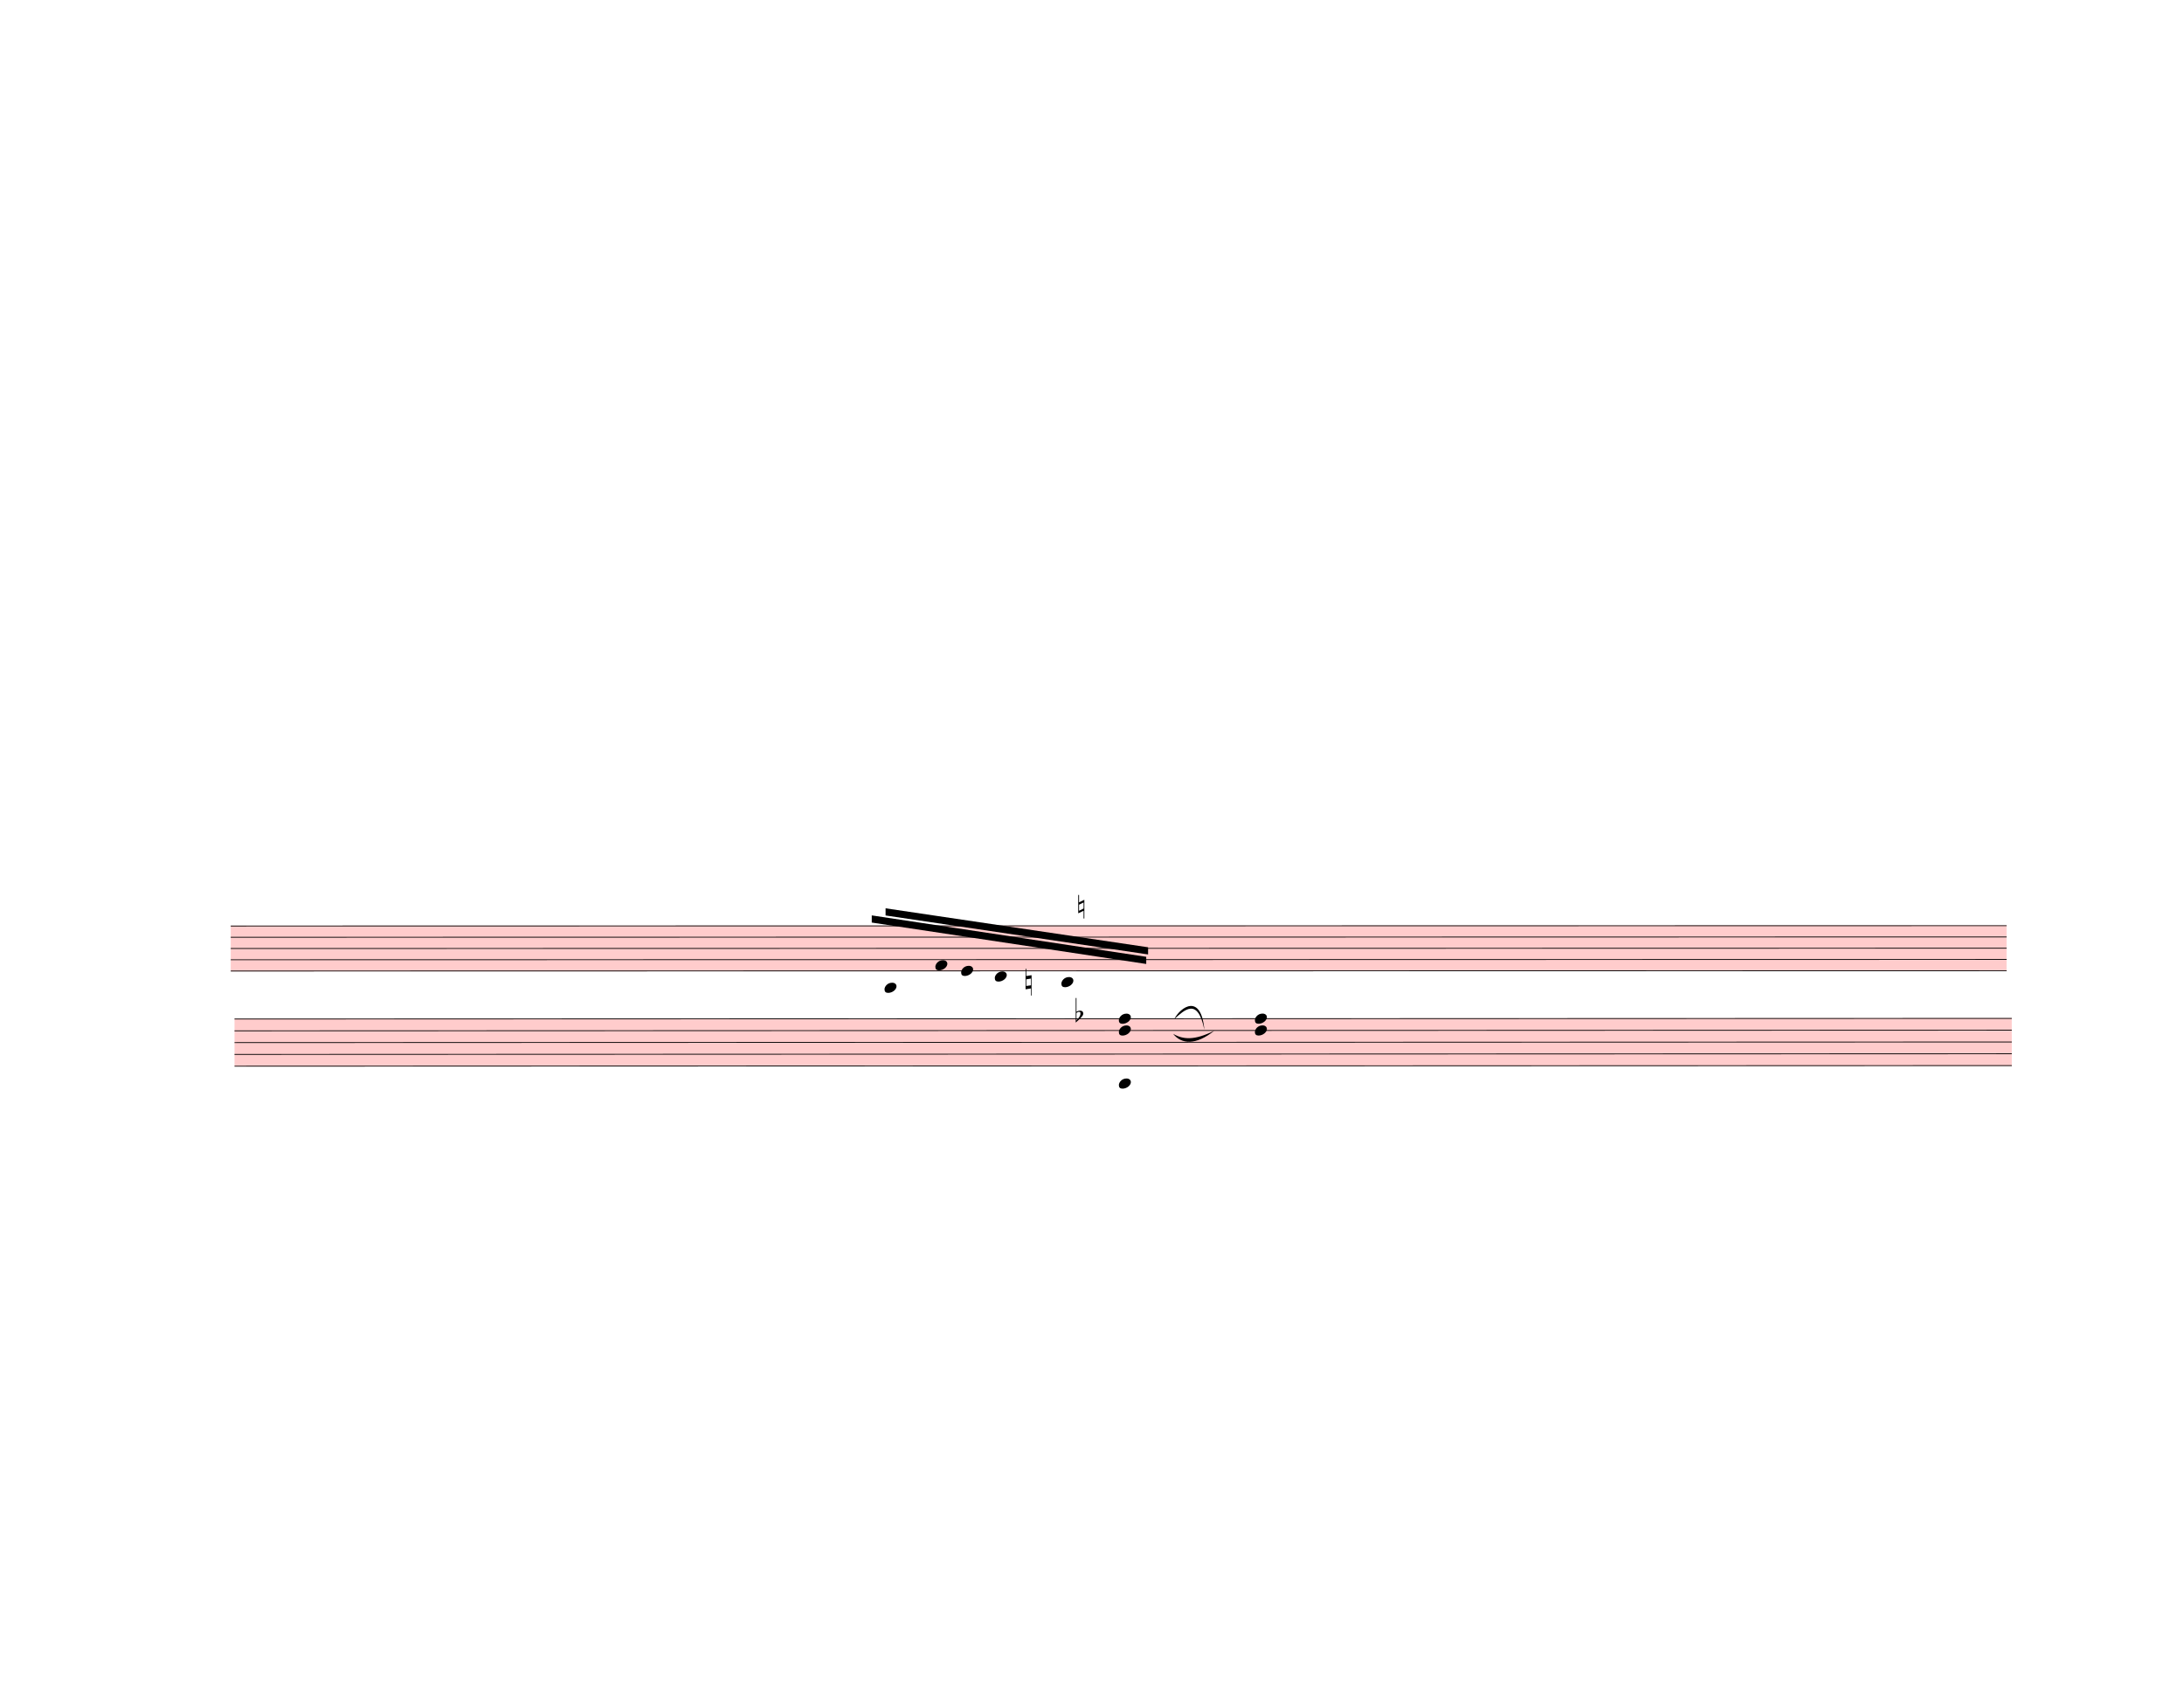
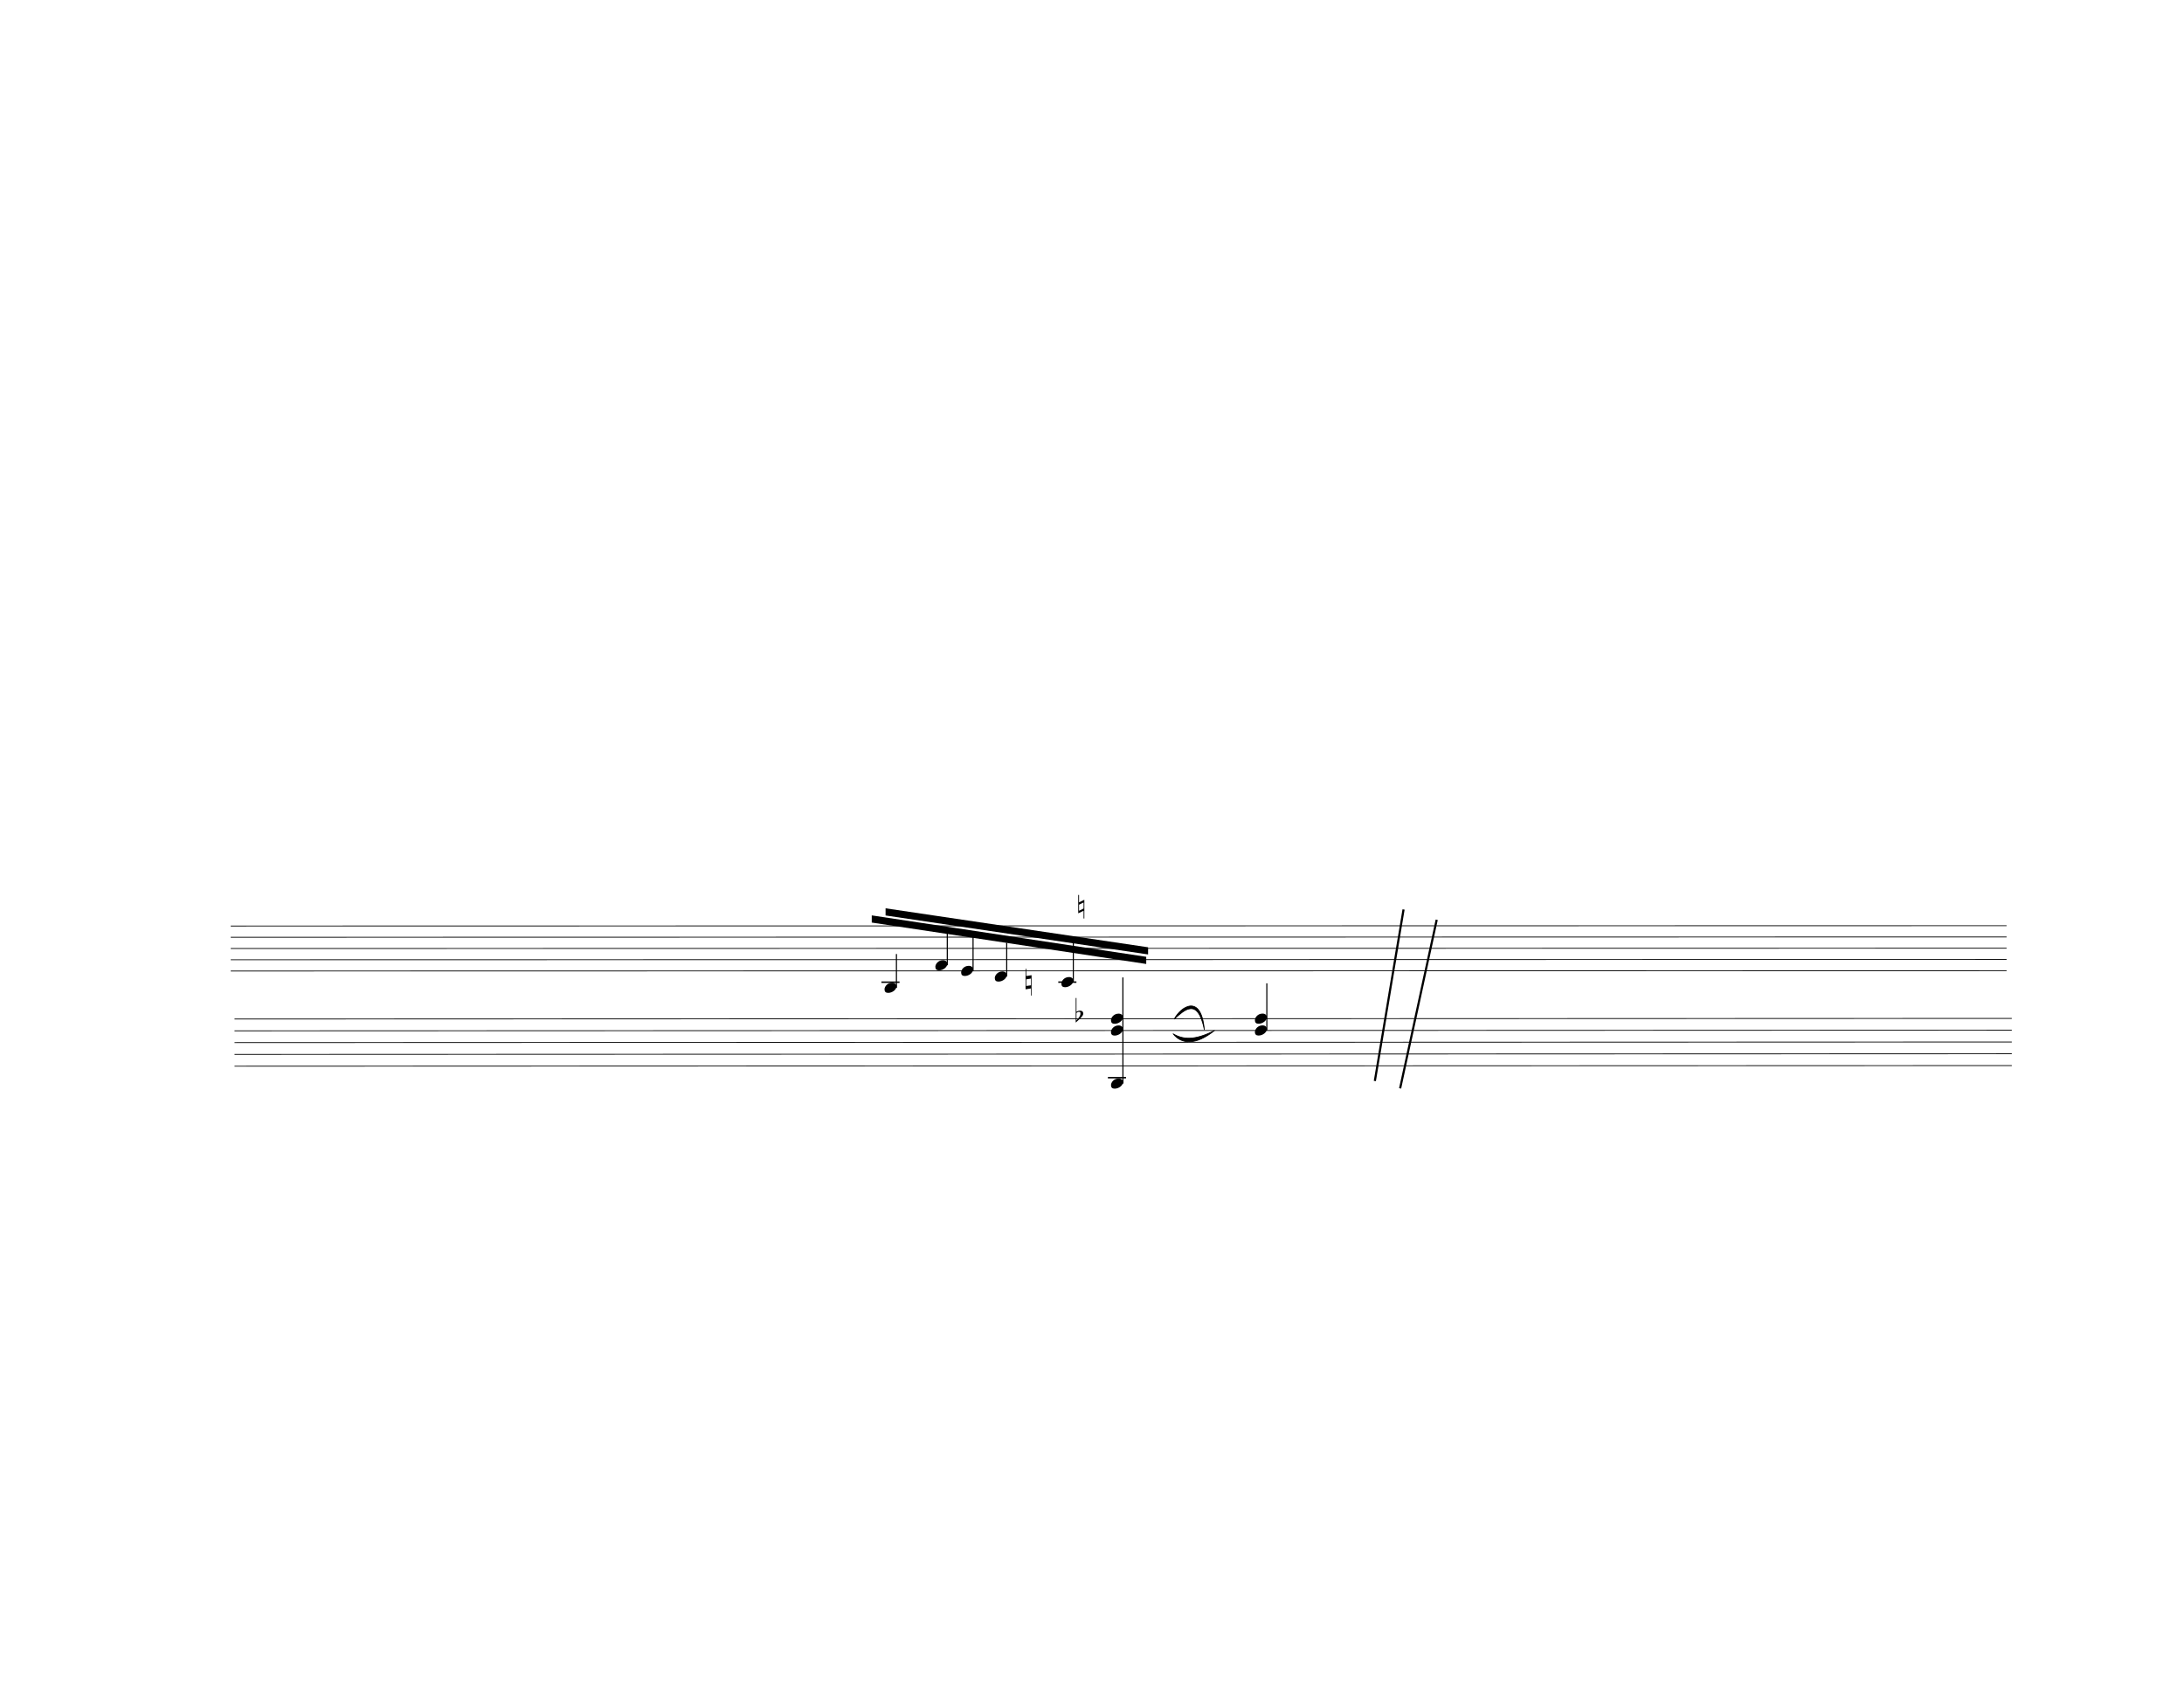
<svg xmlns="http://www.w3.org/2000/svg" width="762.5px" height="590px" viewBox="0 0 27450 21240" version="1.1" overflow="visible">
  <defs>
    <style type="text/css">
    /* .staff * {
      fill: #000;
      stroke: #000;
    }

    .deletionBack {
      fill: #00000033;
    } */
+ 
+     .rastrum {
+       fill: none;
+     }
+ 
+     .deletionBack {
+       fill: #00000033;
+     }
+ 
+     .deletionLine {
+       stroke: #000000;
+     }
+ 
+     path {
+       stroke: #000;
+     }
  </style>
    <symbol id="sym_notehead_quarter" viewBox="0 0 1000 1000" overflow="inherit">
      <path transform="scale(1,-1)" d="M0 -39c0 68 73 172 200 172c66 0 114 -37 114 -95c0 -84 -106 -171 -218 -171c-64 0 -96 30 -96 94z" />
    </symbol>
    <symbol id="sym_accid_n" viewBox="0 0 1000 1000" overflow="inherit">
      <path transform="scale(1,-1)" d="M0 -188v539h18v-191l139 22v-533h-17v186zM18 -100l122 17v176l-122 -19v-174z" />
    </symbol>
    <symbol id="sym_accid_f" viewBox="0 0 1000 1000" overflow="inherit">
      <path transform="scale(1,-1)" d="M20 110c32 16 54 27 93 27c26 0 35 -3 54 -13c13 -7 24 -20 27 -38l4 -25c0 -28 -16 -57 -45 -89c-23 -25 -39 -44 -65 -68l-88 -79v644h20v-359zM90 106c-32 0 -48 -10 -70 -29v-194c31 31 54 59 71 84c21 32 32 59 32 84c0 9 1 16 1 20c0 14 -3 21 -11 30l-8 3z" />
    </symbol>
  </defs>
  <g class="rastrums">
    <g class="rastrum" data-id="red2e24fc-b1ce-4574-9511-c15a84a59a97" style="transform: rotate(-0.01deg); transform-origin: 2898px 11637px;">
      <g class="rastrum bounding-box" data-id="bbox-red2e24fc-b1ce-4574-9511-c15a84a59a97">
-         <rect x="2898" y="11637" width="22320" height="576" fill="#ff000033" />
+         <rect x="2898" y="11637" width="22320" height="576" />
      </g>
      <path d="M2898 11642 L25218 11642" stroke-width="10" stroke="black" />
      <path d="M2898 11783.5 L25218 11783.5" stroke-width="10" stroke="black" />
      <path d="M2898 11925 L25218 11925" stroke-width="10" stroke="black" />
      <path d="M2898 12066.5 L25218 12066.5" stroke-width="10" stroke="black" />
      <path d="M2898 12208 L25218 12208" stroke-width="10" stroke="black" />
    </g>
    <g class="rastrum" data-id="r79dfb6c0-e1cf-4054-838a-ac2476c9dd5e" style="transform: rotate(-0.02deg); transform-origin: 2943px 12807px;">
      <g class="rastrum bounding-box" data-id="bbox-r79dfb6c0-e1cf-4054-838a-ac2476c9dd5e">
-         <rect x="2943" y="12807" width="22338" height="603" fill="#ff000033" />
+         <rect x="2943" y="12807" width="22338" height="603" />
      </g>
      <path d="M2943 12812 L25281 12812" stroke-width="10" stroke="black" />
      <path d="M2943 12960.25 L25281 12960.25" stroke-width="10" stroke="black" />
      <path d="M2943 13108.5 L25281 13108.5" stroke-width="10" stroke="black" />
      <path d="M2943 13256.75 L25281 13256.75" stroke-width="10" stroke="black" />
      <path d="M2943 13405 L25281 13405" stroke-width="10" stroke="black" />
    </g>
  </g>
  <g class="draft" data-label="14" data-id="db6a660ae-57c8-4cd9-8f84-8ab30bc40297">
    <g class="system" data-id="s123bfe98-124d-49e5-aaa4-3ea7373b53f8">
      <g class="staff" data-n="1" data-rastrum="red2e24fc-b1ce-4574-9511-c15a84a59a97" style="transform: rotate(-0.01deg); transform-origin: 2898px 11637px;">
        <g class="note" data-id="db050d34b-4c9c-4c18-840c-857517dcca4f" data-stem.dir="up">
          <g class="notehead">
            <use href="#sym_notehead_quarter" height="480px" width="480px" x="11115" y="12420.25" />
          </g>
          <g class="ledgerLines below">
            <path d="M11076 12349.5 L11304 12349.5" stroke-width="18" />
          </g>
          <g class="stem">
            <path d="M11265 11995.75 L11265 12420.25" stroke-width="14" />
          </g>
        </g>
        <g class="note" data-id="dff2a747a-e2d6-44ba-9f5a-65b4848fbbbb" data-stem.dir="up">
          <g class="notehead">
            <use href="#sym_notehead_quarter" height="480px" width="480px" x="11754" y="12137.25" />
          </g>
          <g class="stem">
            <path d="M11904 11712.75 L11904 12137.25" stroke-width="14" />
          </g>
        </g>
        <g class="note" data-id="df73e073a-0a28-470e-b743-17bd018ae81e" data-stem.dir="up">
          <g class="notehead">
            <use href="#sym_notehead_quarter" height="480px" width="480px" x="12078" y="12208" />
          </g>
          <g class="stem">
            <path d="M12228 11783.5 L12228 12208" stroke-width="14" />
          </g>
        </g>
        <g class="note" data-id="df85697e3-7179-44fe-a221-83f2a4a7bb92" data-stem.dir="up">
          <g class="notehead">
            <use href="#sym_notehead_quarter" height="480px" width="480px" x="12501" y="12278.75" />
          </g>
          <g class="ledgerLines below" />
          <g class="stem">
            <path d="M12651 11854.25 L12651 12278.75" stroke-width="14" />
          </g>
        </g>
        <g class="note" data-id="dc1232a11-a67b-4ba0-9606-62e671f8f9ee" data-stem.dir="up">
          <g class="notehead">
            <use href="#sym_notehead_quarter" height="480px" width="480px" x="13338" y="12349.5" />
          </g>
          <g class="ledgerLines below">
            <path d="M13299 12349.5 L13527 12349.5" stroke-width="18" />
          </g>
          <g class="stem">
            <path d="M13488 11783.5 L13488 12349.5" stroke-width="14" />
          </g>
        </g>
        <g class="accid" data-id="ddcbe81e2-2aa1-40f3-a2b6-e43d5f2d84eb">
          <use href="#sym_accid_n" height="480px" width="480px" x="12888" y="12349.5" />
        </g>
        <g class="accid" data-id="d1dfa63c0-2252-4f6c-a08f-5c98a9a013ab">
          <use href="#sym_accid_f" height="480px" width="480px" x="13518" y="12774" />
        </g>
      </g>
      <g class="staff" data-n="2" data-rastrum="r79dfb6c0-e1cf-4054-838a-ac2476c9dd5e" style="transform: rotate(-0.02deg); transform-origin: 2943px 12807px;">
-         <g class="chord" data-id="d62dc98b1-b9df-4f97-bcc8-97615752b12e" data-stem.dir="up">
+         <g class="chord" data-id="d67a499ec-59a1-4c50-8cdb-e78f263f8b11" data-stem.dir="up">
          <g class="notehead">
-             <use href="#sym_notehead_quarter" height="480px" width="480px" x="14058" y="13627.375" />
+             <use href="#sym_notehead_quarter" height="480px" width="480px" x="13959" y="13627.375" />
          </g>
          <g class="notehead">
-             <use href="#sym_notehead_quarter" height="480px" width="480px" x="14058" y="12960.25" />
+             <use href="#sym_notehead_quarter" height="480px" width="480px" x="13959" y="12960.25" />
          </g>
          <g class="notehead">
-             <use href="#sym_notehead_quarter" height="480px" width="480px" x="14058" y="12812" />
+             <use href="#sym_notehead_quarter" height="480px" width="480px" x="13959" y="12812" />
          </g>
          <g class="ledgerLines below">
-             <path d="M14019 13553.25 L14247 13553.25" stroke-width="18" />
+             <path d="M13920 13553.25 L14148 13553.25" stroke-width="18" />
          </g>
          <g class="stem">
-             <path d="M14208 12663.75 L14208 13627.375" stroke-width="14" />
+             <path d="M14109 12293.125 L14109 13627.375" stroke-width="14" />
          </g>
        </g>
        <g class="chord" data-id="db1b00492-c6e5-4006-9b9b-3fe19371e456" data-stem.dir="up">
          <g class="notehead">
            <use href="#sym_notehead_quarter" height="480px" width="480px" x="15768" y="12960.25" />
          </g>
          <g class="notehead">
            <use href="#sym_notehead_quarter" height="480px" width="480px" x="15768" y="12812" />
          </g>
          <g class="stem">
            <path d="M15918 12367.25 L15918 12960.25" stroke-width="14" />
          </g>
        </g>
      </g>
      <g class="barLine" data-id="d00c4726e-aa64-4fc1-a08a-76f4eadf477d">
        <path d="M17640.9 11433.6 L17280 13590" stroke-width="27" />
      </g>
      <g class="barLine" data-id="decfcd3bf-7fb4-401f-ac61-e5b5af7ceb34">
        <path d="M18057.6 11563.2 L17597.7 13682.7" stroke-width="27" />
      </g>
      <g class="beam" data-id="df2f6c604-39c7-4250-b016-a0b950262626" style="transform: rotate(-0.01deg); transform-origin: 2898px 11637px;">
        <polygon points="11128.5,11421 14427.9,11911.5 14427.9,12001.5 11128.5,11511" stroke-opacity="1" fill-opacity="1" />
      </g>
      <g class="beam" data-id="de949a590-f174-4fbc-849d-18e3af0109b8" style="transform: rotate(-0.01deg); transform-origin: 2898px 11637px;">
        <polygon points="10954.8,11510.1 14404.5,12031.2 14404.5,12121.2 10954.8,11600.1" stroke-opacity="1" fill-opacity="1" />
      </g>
      <g class="dir" data-id="d98e3ae7c-1f74-4256-9e5b-1d4ffc418cae" data-class="dir" id="d98e3ae7c-1f74-4256-9e5b-1d4ffc418cae" style="font-style: italic;">
        <text x="13518" y="11547" text-anchor="start" font-size="0px" textLength="297px">
          <tspan font-size="405px">♮</tspan>
        </text>
      </g>
      <g class="curve" data-id="dfef9b5ef-75b6-456c-9e91-fe3d306b3662" data-class="curve">
        <path d="M14759.10,12811.50 C14838.30,12656.70 15096.60,12483.00 15137.10,12945.60 C15052.81,12528.29 14882.24,12701.85 14759.10,12811.50" stroke-width="9" stroke-linecap="round" stroke-linejoin="round" />
      </g>
      <g class="curve" data-id="d574d8e3a-f508-4647-aa71-84a590dcc07b" data-class="curve">
        <path d="M14744.70,12996.90 C14868.90,13069.80 15012.90,13083.30 15264.00,12956.40 C15030.28,13143.86 14849.58,13129.77 14744.70,12996.90" stroke-width="9" stroke-linecap="round" stroke-linejoin="round" />
      </g>
    </g>
    <g class="deletions" />
  </g>
</svg>
